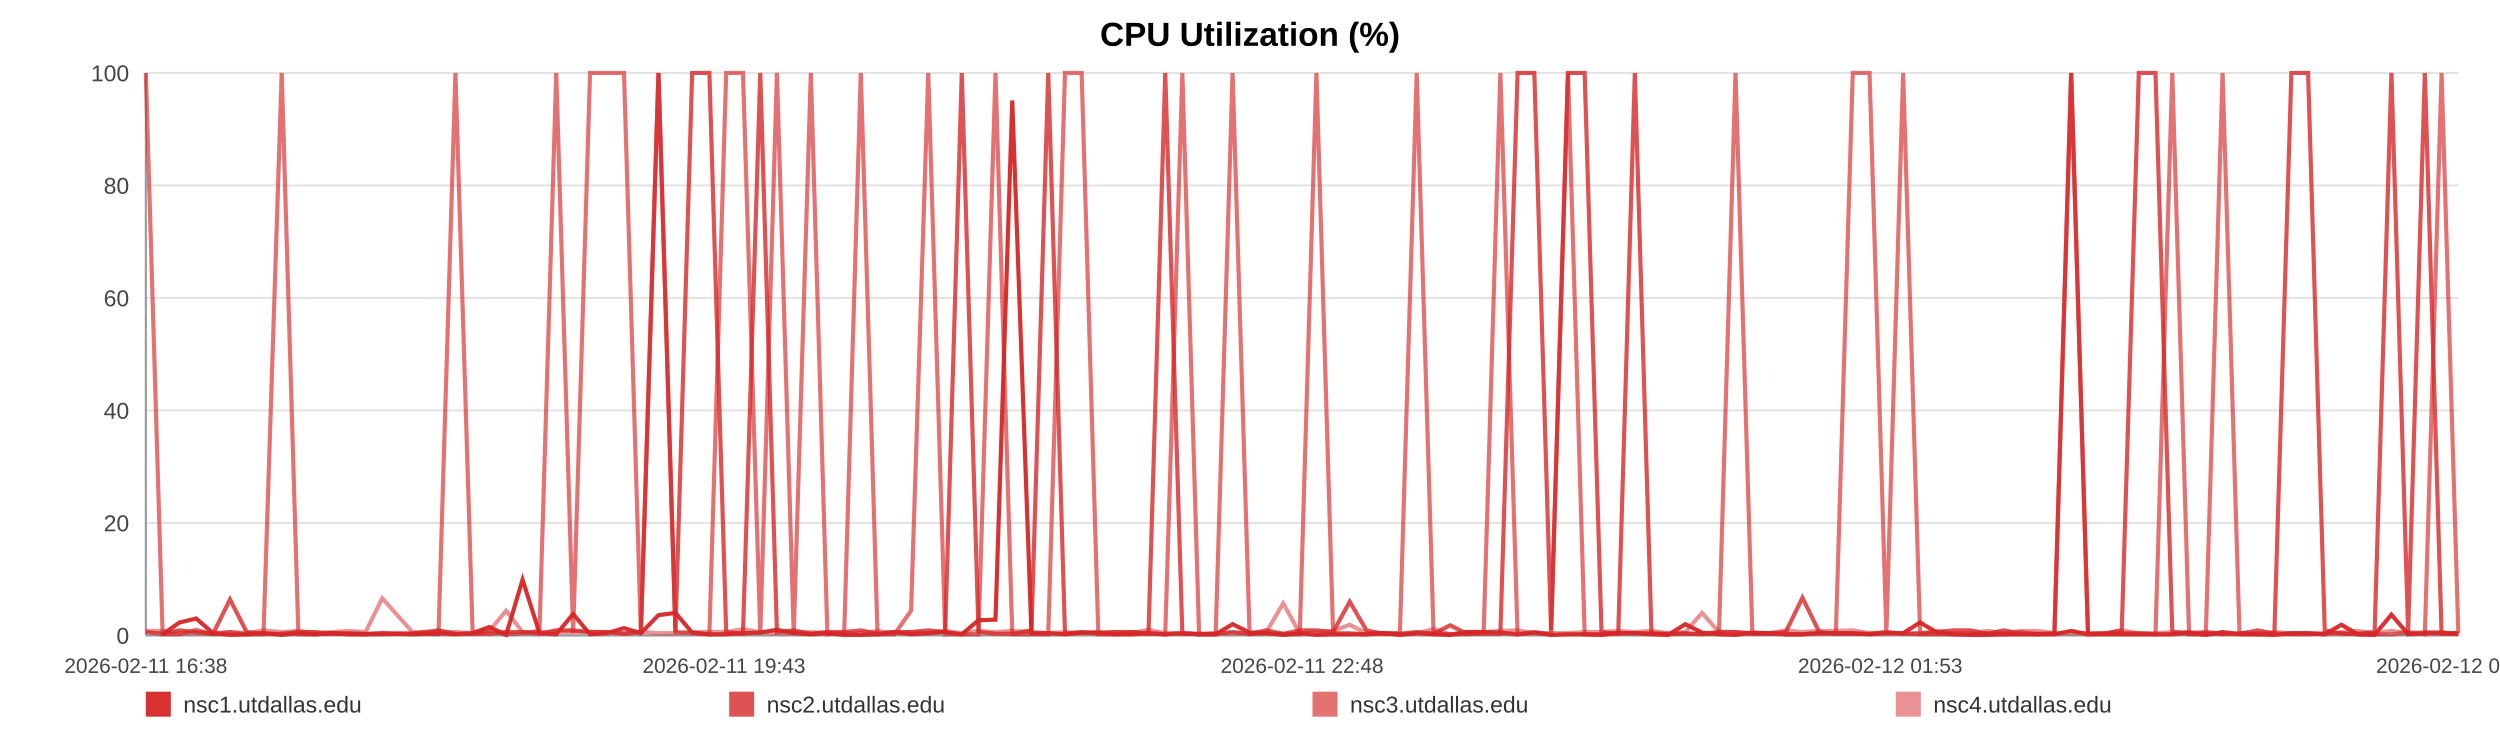
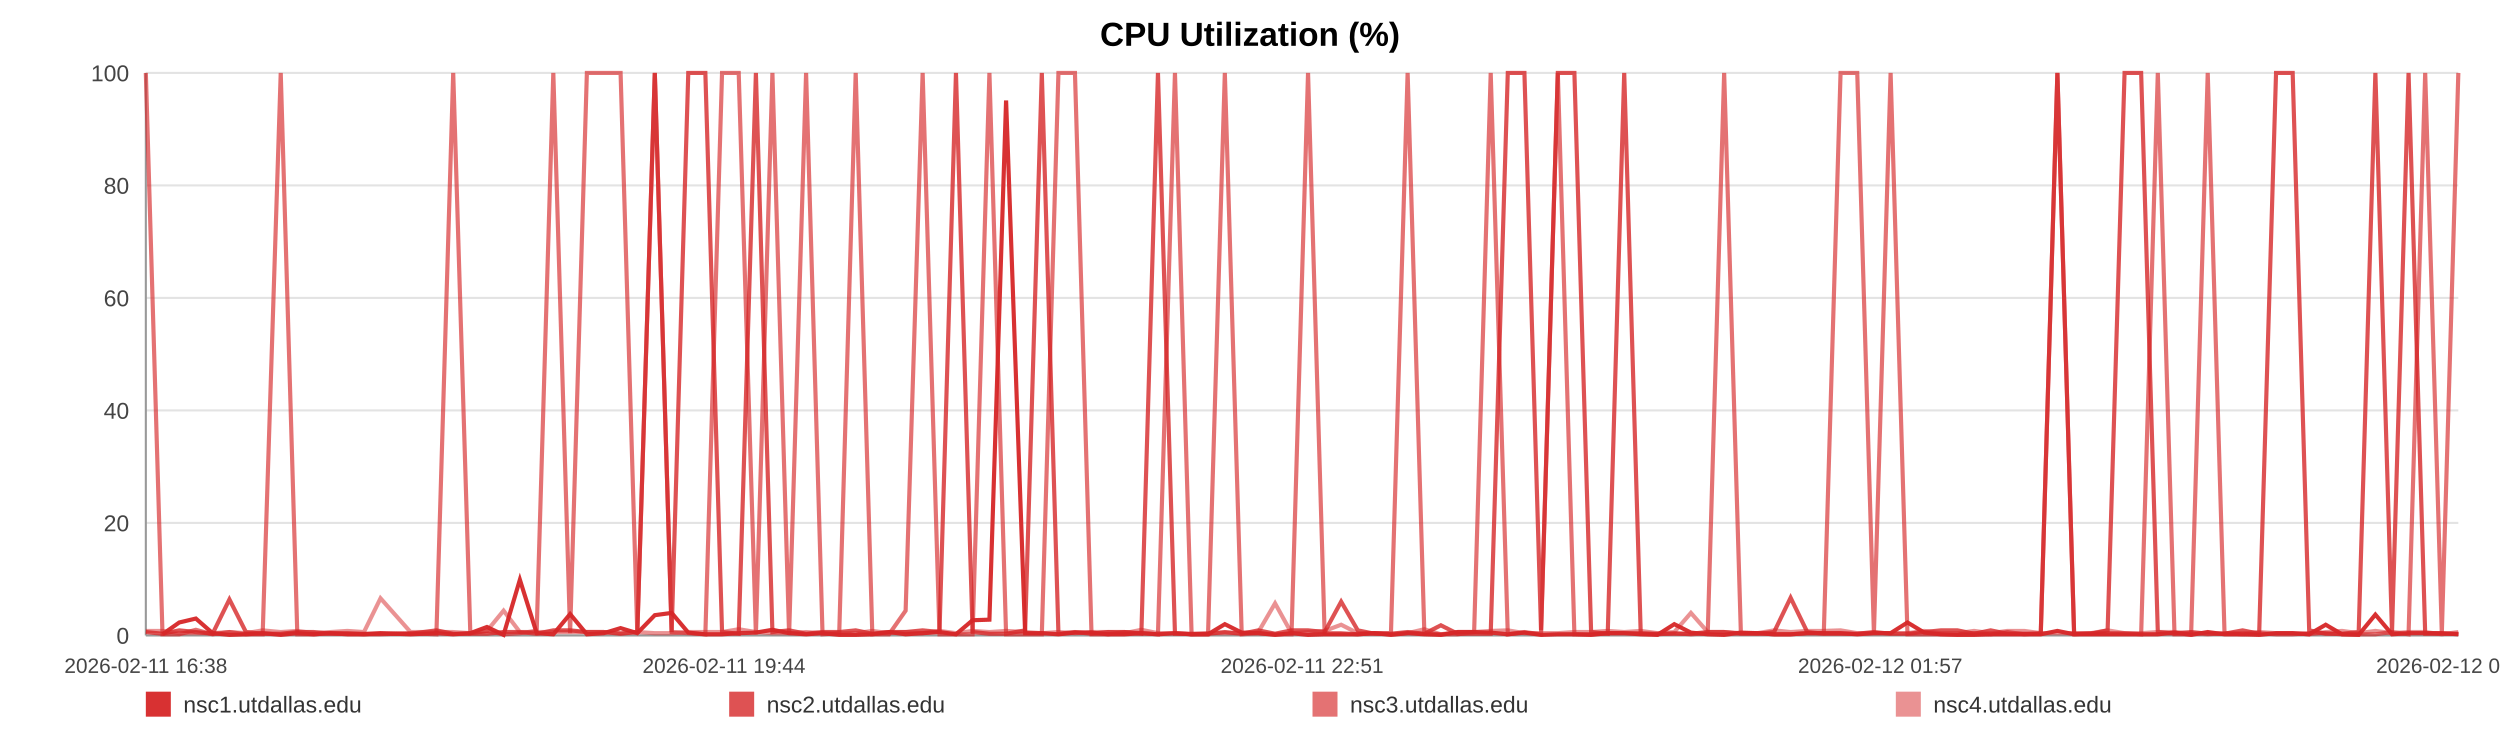
<svg xmlns="http://www.w3.org/2000/svg" width="1200" height="360" viewBox="0 0 1200 360" role="img" aria-label="CPU Utilization (%)">
  <rect width="100%" height="100%" fill="#ffffff" />
  <text x="600.0" y="22" text-anchor="middle" font-size="16" font-family="Arial, Helvetica, sans-serif" font-weight="bold">CPU Utilization (%)</text>
  <line x1="70" y1="35.00" x2="1180" y2="35.00" stroke="#e3e3e3" stroke-width="1" />
  <text x="62" y="39.00" text-anchor="end" font-size="11" fill="#444" font-family="Arial, Helvetica, sans-serif">100</text>
  <line x1="70" y1="89.00" x2="1180" y2="89.00" stroke="#e3e3e3" stroke-width="1" />
  <text x="62" y="93.00" text-anchor="end" font-size="11" fill="#444" font-family="Arial, Helvetica, sans-serif">80</text>
  <line x1="70" y1="143.00" x2="1180" y2="143.00" stroke="#e3e3e3" stroke-width="1" />
  <text x="62" y="147.00" text-anchor="end" font-size="11" fill="#444" font-family="Arial, Helvetica, sans-serif">60</text>
  <line x1="70" y1="197.00" x2="1180" y2="197.00" stroke="#e3e3e3" stroke-width="1" />
  <text x="62" y="201.00" text-anchor="end" font-size="11" fill="#444" font-family="Arial, Helvetica, sans-serif">40</text>
  <line x1="70" y1="251.00" x2="1180" y2="251.00" stroke="#e3e3e3" stroke-width="1" />
  <text x="62" y="255.00" text-anchor="end" font-size="11" fill="#444" font-family="Arial, Helvetica, sans-serif">20</text>
  <line x1="70" y1="305.00" x2="1180" y2="305.00" stroke="#e3e3e3" stroke-width="1" />
  <text x="62" y="309.00" text-anchor="end" font-size="11" fill="#444" font-family="Arial, Helvetica, sans-serif">0</text>
  <line x1="70" y1="35" x2="70" y2="305" stroke="#999" />
  <line x1="70" y1="305" x2="1180" y2="305" stroke="#999" />
  <text x="70.00" y="323" text-anchor="middle" font-size="10" fill="#444" font-family="Arial, Helvetica, sans-serif">2026-02-11 16:38</text>
-   <text x="347.50" y="323" text-anchor="middle" font-size="10" fill="#444" font-family="Arial, Helvetica, sans-serif">2026-02-11 19:43</text>
-   <text x="625.00" y="323" text-anchor="middle" font-size="10" fill="#444" font-family="Arial, Helvetica, sans-serif">2026-02-11 22:48</text>
-   <text x="902.50" y="323" text-anchor="middle" font-size="10" fill="#444" font-family="Arial, Helvetica, sans-serif">2026-02-12 01:53</text>
-   <text x="1180.00" y="323" text-anchor="middle" font-size="10" fill="#444" font-family="Arial, Helvetica, sans-serif">2026-02-12 04:59</text>
-   <polyline fill="none" stroke="#d62728" stroke-opacity="0.95" stroke-width="2" points="78.06,304.46 86.15,298.79 94.19,296.90 102.27,303.92 110.41,304.73 118.40,304.46 126.48,303.92 135.22,304.73 143.23,303.92 151.24,304.46 159.25,303.92 167.44,304.46 175.45,304.46 183.46,303.92 197.96,304.46 210.47,303.92 218.61,304.46 226.87,303.92 234.90,300.95 242.94,304.73 250.83,278.27 258.96,303.92 267.00,304.46 275.11,294.74 283.22,304.46 291.44,303.92 299.52,301.49 307.61,303.92 316.07,295.28 324.21,294.20 332.24,303.65 340.51,304.46 348.57,304.46 356.63,303.92 364.94,303.65 372.93,302.30 380.99,303.92 389.20,304.46 397.16,303.92 405.22,304.73 413.19,304.73 421.22,304.46 429.31,303.38 437.32,304.46 445.56,303.92 453.69,303.38 461.66,304.46 469.69,297.71 477.83,297.44 485.89,48.23 495.10,303.92 503.16,303.92 511.20,304.46 519.19,303.65 527.20,303.65 535.19,304.46 543.20,304.46 551.28,303.92 559.32,304.46 567.53,303.92 575.57,304.46 583.53,304.46 591.64,299.60 599.80,303.65 607.84,303.92 615.93,304.73 623.89,303.92 631.88,304.73 639.89,304.46 647.87,304.46 655.91,304.46 663.97,303.92 671.96,304.73 680.02,303.92 688.11,304.46 696.07,304.73 704.18,303.38 712.17,303.38 720.18,303.65 728.44,304.46 736.48,303.65 744.52,304.73 752.63,304.46 760.64,304.46 768.73,304.73 776.76,303.92 784.72,303.92 792.71,304.46 800.82,304.73 808.94,299.60 816.97,303.65 825.11,304.46 833.05,304.73 841.13,303.65 849.14,303.92 857.18,304.46 865.17,304.46 873.23,303.92 881.22,303.92 889.33,303.92 897.39,304.46 905.45,303.92 913.51,303.92 921.67,298.79 929.79,303.65 937.82,304.46 945.84,304.73 953.87,304.73 961.88,304.46 970.02,304.46 978.08,304.46 986.12,304.46 994.16,302.84 1002.24,304.46 1010.33,304.46 1018.44,304.46 1026.63,304.46 1034.64,304.46 1042.70,304.46 1050.76,303.65 1058.80,304.73 1066.84,303.38 1074.95,304.46 1083.68,304.46 1091.70,304.73 1099.86,303.92 1107.89,303.92 1115.88,304.46 1123.87,299.87 1131.78,304.46 1139.82,304.73 1147.88,295.01 1155.91,304.46 1163.93,303.92 1171.96,303.92 1180.00,303.92" />
-   <polyline fill="none" stroke="#d62728" stroke-opacity="0.80" stroke-width="2" points="70.00,303.38 78.06,304.19 86.15,302.57 94.19,303.38 102.27,304.19 110.41,287.72 118.40,303.38 126.48,304.19 135.22,304.19 143.23,303.38 151.24,303.38 159.25,304.19 167.44,304.19 175.45,304.19 183.46,304.19 197.96,304.19 210.47,302.57 218.61,304.19 226.87,304.19 234.90,304.19 242.94,303.38 250.83,303.38 258.96,304.19 267.00,302.57 275.11,302.57 283.22,303.38 291.44,303.38 299.52,304.19 307.61,303.38 316.07,35.00 324.21,303.38 332.24,35.00 340.51,35.00 348.57,303.38 356.63,304.19 364.94,35.00 372.93,303.38 380.99,302.57 389.20,304.19 397.16,303.38 405.22,303.38 413.19,302.57 421.22,304.19 429.31,303.38 437.32,303.38 445.56,302.57 453.69,303.38 461.66,35.00 469.69,303.38 477.83,304.19 485.89,304.19 495.10,302.57 503.16,35.00 511.20,304.19 519.19,303.38 527.20,304.19 535.19,303.38 543.20,303.38 551.28,304.19 559.32,35.00 567.53,304.19 575.57,304.19 583.53,304.19 591.64,303.38 599.80,304.19 607.84,302.57 615.93,304.19 623.89,302.57 631.88,302.57 639.89,303.38 647.87,288.80 655.91,302.57 663.97,304.19 671.96,304.19 680.02,303.38 688.11,304.19 696.07,300.14 704.18,304.19 712.17,304.19 720.18,304.19 728.44,35.00 736.48,35.00 744.52,302.57 752.63,35.00 760.64,35.00 768.73,303.38 776.76,304.19 784.72,35.00 792.71,304.19 800.82,304.19 808.94,304.19 816.97,304.19 825.11,303.38 833.05,303.38 841.13,304.19 849.14,304.19 857.18,303.38 865.17,286.91 873.23,303.38 881.22,304.19 889.33,304.19 897.39,304.19 905.45,303.38 913.51,304.19 921.67,304.19 929.79,303.38 937.82,302.57 945.84,302.57 953.87,304.19 961.88,302.57 970.02,304.19 978.08,304.19 986.12,304.19 994.16,35.00 1002.24,304.19 1010.33,304.19 1018.44,302.57 1026.63,35.00 1034.64,35.00 1042.70,303.38 1050.76,304.19 1058.80,303.38 1066.84,304.19 1074.95,304.19 1083.68,302.57 1091.70,304.19 1099.86,35.00 1107.89,35.00 1115.88,302.57 1123.87,304.19 1131.78,304.19 1139.82,303.38 1147.88,35.00 1155.91,303.38 1163.93,35.00 1171.96,304.19 1180.00,304.19" />
-   <polyline fill="none" stroke="#d62728" stroke-opacity="0.65" stroke-width="2" points="70.00,35.00 78.06,304.46 86.15,304.46 94.19,302.30 102.27,304.46 110.41,303.38 118.40,304.46 126.48,304.46 135.22,35.00 143.23,304.46 151.24,304.46 159.25,303.92 167.44,303.92 175.45,304.46 183.46,304.46 197.96,303.92 210.47,304.46 218.61,35.00 226.87,303.92 234.90,302.84 242.94,304.46 250.83,303.92 258.96,302.84 267.00,35.00 275.11,303.92 283.22,35.00 291.44,35.00 299.52,35.00 307.61,303.92 316.07,35.00 324.21,303.38 332.24,303.92 340.51,304.46 348.57,35.00 356.63,35.00 364.94,304.46 372.93,35.00 380.99,304.46 389.20,35.00 397.16,304.46 405.22,303.92 413.19,35.00 421.22,304.46 429.31,304.46 437.32,293.12 445.56,35.00 453.69,304.46 461.66,304.46 469.69,304.46 477.83,35.00 485.89,304.46 495.10,304.46 503.16,304.46 511.20,35.00 519.19,35.00 527.20,304.46 535.19,304.46 543.20,303.38 551.28,303.92 559.32,304.46 567.53,35.00 575.57,304.46 583.53,304.46 591.64,35.00 599.80,304.46 607.84,303.92 615.93,304.46 623.89,304.46 631.88,35.00 639.89,303.92 647.87,303.92 655.91,304.46 663.97,303.92 671.96,303.92 680.02,35.00 688.11,303.92 696.07,304.46 704.18,304.46 712.17,303.38 720.18,35.00 728.44,304.46 736.48,303.38 744.52,304.46 752.63,35.00 760.64,304.46 768.73,304.46 776.76,303.92 784.72,303.92 792.71,303.92 800.82,304.46 808.94,303.92 816.97,304.46 825.11,303.92 833.05,35.00 841.13,303.92 849.14,303.92 857.18,304.46 865.17,304.46 873.23,303.92 881.22,303.92 889.33,35.00 897.39,35.00 905.45,303.92 913.51,35.00 921.67,304.46 929.79,304.46 937.82,304.46 945.84,304.46 953.87,303.92 961.88,304.46 970.02,303.38 978.08,304.46 986.12,303.92 994.16,35.00 1002.24,304.46 1010.33,303.92 1018.44,303.92 1026.63,303.92 1034.64,304.46 1042.70,35.00 1050.76,304.46 1058.80,304.46 1066.84,35.00 1074.95,303.92 1083.68,304.46 1091.70,303.92 1099.86,304.46 1107.89,304.46 1115.88,303.92 1123.87,303.92 1131.78,304.46 1139.82,304.46 1147.88,304.46 1155.91,303.38 1163.93,304.46 1171.96,35.00 1180.00,303.92" />
-   <polyline fill="none" stroke="#d62728" stroke-opacity="0.50" stroke-width="2" points="70.00,302.84 78.06,302.84 86.15,303.92 94.19,303.92 102.27,303.92 110.41,303.38 118.40,303.92 126.48,302.57 135.22,303.38 143.23,302.84 151.24,303.92 159.25,303.38 167.44,302.84 175.45,303.38 183.46,287.18 197.96,303.38 210.47,303.38 218.61,303.38 226.87,303.92 234.90,302.84 242.94,293.12 250.83,303.38 258.96,303.38 267.00,303.38 275.11,303.38 283.22,303.38 291.44,303.38 299.52,303.92 307.61,303.38 316.07,303.92 324.21,303.92 332.24,303.38 340.51,303.38 348.57,303.38 356.63,302.03 364.94,303.38 372.93,303.92 380.99,303.92 389.20,303.38 397.16,303.92 405.22,303.92 413.19,303.92 421.22,302.84 429.31,303.92 437.32,303.38 445.56,303.92 453.69,302.84 461.66,303.92 469.69,302.84 477.83,303.38 485.89,302.84 495.10,303.38 503.16,303.92 511.20,303.38 519.19,303.92 527.20,303.38 535.19,303.38 543.20,303.92 551.28,302.30 559.32,303.92 567.53,303.92 575.57,304.46 583.53,303.92 591.64,303.92 599.80,303.92 607.84,303.38 615.93,289.61 623.89,303.92 631.88,303.38 639.89,302.84 647.87,299.87 655.91,303.92 663.97,303.92 671.96,304.46 680.02,303.92 688.11,302.03 696.07,304.46 704.18,303.38 712.17,303.38 720.18,302.84 728.44,302.57 736.48,303.92 744.52,303.92 752.63,303.92 760.64,303.38 768.73,303.38 776.76,302.84 784.72,303.38 792.71,302.84 800.82,303.92 808.94,303.38 816.97,294.20 825.11,303.38 833.05,303.38 841.13,303.92 849.14,303.92 857.18,302.57 865.17,303.38 873.23,302.84 881.22,302.84 889.33,302.57 897.39,303.92 905.45,303.92 913.51,303.92 921.67,303.92 929.79,302.84 937.82,303.92 945.84,303.92 953.87,302.84 961.88,303.92 970.02,302.84 978.08,302.84 986.12,303.92 994.16,303.92 1002.24,303.92 1010.33,303.92 1018.44,302.57 1026.63,303.92 1034.64,303.92 1042.70,303.38 1050.76,303.38 1058.80,303.92 1066.84,304.46 1074.95,303.92 1083.68,303.92 1091.70,303.38 1099.86,303.92 1107.89,303.92 1115.88,304.46 1123.87,303.38 1131.78,302.84 1139.82,303.92 1147.88,302.84 1155.91,303.92 1163.93,303.38 1171.96,303.38 1180.00,304.46" />
+   <text x="347.50" y="323" text-anchor="middle" font-size="10" fill="#444" font-family="Arial, Helvetica, sans-serif">2026-02-11 19:44</text>
+   <text x="625.00" y="323" text-anchor="middle" font-size="10" fill="#444" font-family="Arial, Helvetica, sans-serif">2026-02-11 22:51</text>
+   <text x="902.50" y="323" text-anchor="middle" font-size="10" fill="#444" font-family="Arial, Helvetica, sans-serif">2026-02-12 01:57</text>
+   <text x="1180.00" y="323" text-anchor="middle" font-size="10" fill="#444" font-family="Arial, Helvetica, sans-serif">2026-02-12 05:04</text>
+   <polyline fill="none" stroke="#d62728" stroke-opacity="0.95" stroke-width="2" points="78.00,304.46 86.03,298.79 94.01,296.90 102.04,303.92 110.12,304.73 118.05,304.46 126.08,303.92 134.75,304.73 142.71,303.92 150.66,304.46 158.62,303.92 166.74,304.46 174.70,304.46 182.65,303.92 197.05,304.46 209.47,303.92 217.54,304.46 225.75,303.92 233.73,300.95 241.71,304.73 249.54,278.27 257.61,303.92 265.59,304.46 273.65,294.74 281.70,304.46 289.85,303.92 297.88,301.49 305.91,303.92 314.31,295.28 322.39,294.20 330.37,303.65 338.57,304.46 346.58,304.46 354.58,303.92 362.83,303.65 370.76,302.30 378.77,303.92 386.92,304.46 394.82,303.92 402.83,304.73 410.73,304.73 418.71,304.46 426.74,303.38 434.70,304.46 442.87,303.92 450.95,303.38 458.86,304.46 466.84,297.71 474.92,297.44 482.92,48.23 492.06,303.92 500.07,303.92 508.05,304.46 515.98,303.65 523.93,303.65 531.86,304.46 539.82,304.46 547.85,303.92 555.82,304.46 563.98,303.92 571.96,304.46 579.86,304.46 587.92,299.60 596.02,303.65 604.00,303.92 612.03,304.73 619.93,303.92 627.86,304.73 635.82,304.46 643.75,304.46 651.73,304.46 659.73,303.92 667.66,304.73 675.66,303.92 683.69,304.46 691.60,304.73 699.65,303.38 707.58,303.38 715.54,303.65 723.74,304.46 731.72,303.65 739.70,304.73 747.75,304.46 755.71,304.46 763.73,304.73 771.71,303.92 779.62,303.92 787.55,304.46 795.60,304.73 803.66,299.60 811.64,303.65 819.71,304.46 827.59,304.73 835.62,303.65 843.58,303.92 851.56,304.46 859.49,304.46 867.49,303.92 875.42,303.92 883.47,303.92 891.48,304.46 899.48,303.92 907.49,303.92 915.59,298.79 923.64,303.65 931.62,304.46 939.58,304.73 947.56,304.73 955.51,304.46 963.59,304.46 971.59,304.46 979.57,304.46 987.55,302.84 995.58,304.46 1003.61,304.46 1011.66,304.46 1019.79,304.46 1027.75,304.46 1035.75,304.46 1043.76,303.65 1051.74,304.73 1059.71,303.38 1067.77,304.46 1076.44,304.46 1084.40,304.73 1092.50,303.92 1100.48,303.92 1108.41,304.46 1116.34,299.87 1124.19,304.46 1132.17,304.73 1140.18,295.01 1148.16,304.46 1156.11,303.92 1164.09,303.92 1172.07,303.92 1180.00,304.46" />
+   <polyline fill="none" stroke="#d62728" stroke-opacity="0.80" stroke-width="2" points="70.00,303.38 78.00,304.19 86.03,302.57 94.01,303.38 102.04,304.19 110.12,287.72 118.05,303.38 126.08,304.19 134.75,304.19 142.71,303.38 150.66,303.38 158.62,304.19 166.74,304.19 174.70,304.19 182.65,304.19 197.05,304.19 209.47,302.57 217.54,304.19 225.75,304.19 233.73,304.19 241.71,303.38 249.54,303.38 257.61,304.19 265.59,302.57 273.65,302.57 281.70,303.38 289.85,303.38 297.88,304.19 305.91,303.38 314.31,35.00 322.39,303.38 330.37,35.00 338.57,35.00 346.58,303.38 354.58,304.19 362.83,35.00 370.76,303.38 378.77,302.57 386.92,304.19 394.82,303.38 402.83,303.38 410.73,302.57 418.71,304.19 426.74,303.38 434.70,303.38 442.87,302.57 450.95,303.38 458.86,35.00 466.84,303.38 474.92,304.19 482.92,304.19 492.06,302.57 500.07,35.00 508.05,304.19 515.98,303.38 523.93,304.19 531.86,303.38 539.82,303.38 547.85,304.19 555.82,35.00 563.98,304.19 571.96,304.19 579.86,304.19 587.92,303.38 596.02,304.19 604.00,302.57 612.03,304.19 619.93,302.57 627.86,302.57 635.82,303.38 643.75,288.80 651.73,302.57 659.73,304.19 667.66,304.19 675.66,303.38 683.69,304.19 691.60,300.14 699.65,304.19 707.58,304.19 715.54,304.19 723.74,35.00 731.72,35.00 739.70,302.57 747.75,35.00 755.71,35.00 763.73,303.38 771.71,304.19 779.62,35.00 787.55,304.19 795.60,304.19 803.66,304.19 811.64,304.19 819.71,303.38 827.59,303.38 835.62,304.19 843.58,304.19 851.56,303.38 859.49,286.91 867.49,303.38 875.42,304.19 883.47,304.19 891.48,304.19 899.48,303.38 907.49,304.19 915.59,304.19 923.64,303.38 931.62,302.57 939.58,302.57 947.56,304.19 955.51,302.57 963.59,304.19 971.59,304.19 979.57,304.19 987.55,35.00 995.58,304.19 1003.61,304.19 1011.66,302.57 1019.79,35.00 1027.75,35.00 1035.75,303.38 1043.76,304.19 1051.74,303.38 1059.71,304.19 1067.77,304.19 1076.44,302.57 1084.40,304.19 1092.50,35.00 1100.48,35.00 1108.41,302.57 1116.34,304.19 1124.19,304.19 1132.17,303.38 1140.18,35.00 1148.16,303.38 1156.11,35.00 1164.09,304.19 1172.07,304.19 1180.00,304.19" />
+   <polyline fill="none" stroke="#d62728" stroke-opacity="0.65" stroke-width="2" points="70.00,35.00 78.00,304.46 86.03,304.46 94.01,302.30 102.04,304.46 110.12,303.38 118.05,304.46 126.08,304.46 134.75,35.00 142.71,304.46 150.66,304.46 158.62,303.92 166.74,303.92 174.70,304.46 182.65,304.46 197.05,303.92 209.47,304.46 217.54,35.00 225.75,303.92 233.73,302.84 241.71,304.46 249.54,303.92 257.61,302.84 265.59,35.00 273.65,303.92 281.70,35.00 289.85,35.00 297.88,35.00 305.91,303.92 314.31,35.00 322.39,303.38 330.37,303.92 338.57,304.46 346.58,35.00 354.58,35.00 362.83,304.46 370.76,35.00 378.77,304.46 386.92,35.00 394.82,304.46 402.83,303.92 410.73,35.00 418.71,304.46 426.74,304.46 434.70,293.12 442.87,35.00 450.95,304.46 458.86,304.46 466.84,304.46 474.92,35.00 482.92,304.46 492.06,304.46 500.07,304.46 508.05,35.00 515.98,35.00 523.93,304.46 531.86,304.46 539.82,303.38 547.85,303.92 555.82,304.46 563.98,35.00 571.96,304.46 579.86,304.46 587.92,35.00 596.02,304.46 604.00,303.92 612.03,304.46 619.93,304.46 627.86,35.00 635.82,303.92 643.75,303.92 651.73,304.46 659.73,303.92 667.66,303.92 675.66,35.00 683.69,303.92 691.60,304.46 699.65,304.46 707.58,303.38 715.54,35.00 723.74,304.46 731.72,303.38 739.70,304.46 747.75,35.00 755.71,304.46 763.73,304.46 771.71,303.92 779.62,303.92 787.55,303.92 795.60,304.46 803.66,303.92 811.64,304.46 819.71,303.92 827.59,35.00 835.62,303.92 843.58,303.92 851.56,304.46 859.49,304.46 867.49,303.92 875.42,303.92 883.47,35.00 891.48,35.00 899.48,303.92 907.49,35.00 915.59,304.46 923.64,304.46 931.62,304.46 939.58,304.46 947.56,303.92 955.51,304.46 963.59,303.38 971.59,304.46 979.57,303.92 987.55,35.00 995.58,304.46 1003.61,303.92 1011.66,303.92 1019.79,303.92 1027.75,304.46 1035.75,35.00 1043.76,304.46 1051.74,304.46 1059.71,35.00 1067.77,303.92 1076.44,304.46 1084.40,303.92 1092.50,304.46 1100.48,304.46 1108.41,303.92 1116.34,303.92 1124.19,304.46 1132.17,304.46 1140.18,304.46 1148.16,303.38 1156.11,304.46 1164.09,35.00 1172.07,303.92 1180.00,35.00" />
+   <polyline fill="none" stroke="#d62728" stroke-opacity="0.50" stroke-width="2" points="70.00,302.84 78.00,302.84 86.03,303.92 94.01,303.92 102.04,303.92 110.12,303.38 118.05,303.92 126.08,302.57 134.75,303.38 142.71,302.84 150.66,303.92 158.62,303.38 166.74,302.84 174.70,303.38 182.65,287.18 197.05,303.38 209.47,303.38 217.54,303.38 225.75,303.92 233.73,302.84 241.71,293.12 249.54,303.38 257.61,303.38 265.59,303.38 273.65,303.38 281.70,303.38 289.85,303.38 297.88,303.92 305.91,303.38 314.31,303.92 322.39,303.92 330.37,303.38 338.57,303.38 346.58,303.38 354.58,302.03 362.83,303.38 370.76,303.92 378.77,303.92 386.92,303.38 394.82,303.92 402.83,303.92 410.73,303.92 418.71,302.84 426.74,303.92 434.70,303.38 442.87,303.92 450.95,302.84 458.86,303.92 466.84,302.84 474.92,303.38 482.92,302.84 492.06,303.38 500.07,303.92 508.05,303.38 515.98,303.92 523.93,303.38 531.86,303.38 539.82,303.92 547.85,302.30 555.82,303.92 563.98,303.92 571.96,304.46 579.86,303.92 587.92,303.92 596.02,303.92 604.00,303.38 612.03,289.61 619.93,303.92 627.86,303.38 635.82,302.84 643.75,299.87 651.73,303.92 659.73,303.92 667.66,304.46 675.66,303.92 683.69,302.03 691.60,304.46 699.65,303.38 707.58,303.38 715.54,302.84 723.74,302.57 731.72,303.92 739.70,303.92 747.75,303.92 755.71,303.38 763.73,303.38 771.71,302.84 779.62,303.38 787.55,302.84 795.60,303.92 803.66,303.38 811.64,294.20 819.71,303.38 827.59,303.38 835.62,303.92 843.58,303.92 851.56,302.57 859.49,303.38 867.49,302.84 875.42,302.84 883.47,302.57 891.48,303.92 899.48,303.92 907.49,303.92 915.59,303.92 923.64,302.84 931.62,303.92 939.58,303.92 947.56,302.84 955.51,303.92 963.59,302.84 971.59,302.84 979.57,303.92 987.55,303.92 995.58,303.92 1003.61,303.92 1011.66,302.57 1019.79,303.92 1027.75,303.92 1035.75,303.38 1043.76,303.38 1051.74,303.92 1059.71,304.46 1067.77,303.92 1076.44,303.92 1084.40,303.38 1092.50,303.92 1100.48,303.92 1108.41,304.46 1116.34,303.38 1124.19,302.84 1132.17,303.92 1140.18,302.84 1148.16,303.92 1156.11,303.38 1164.09,303.38 1172.07,304.46 1180.00,303.38" />
  <rect x="70" y="332" width="12" height="12" fill="#d62728" fill-opacity="0.95" />
  <text x="88" y="342" font-size="11" fill="#333" font-family="Arial, Helvetica, sans-serif">nsc1.utdallas.edu</text>
  <rect x="350" y="332" width="12" height="12" fill="#d62728" fill-opacity="0.80" />
  <text x="368" y="342" font-size="11" fill="#333" font-family="Arial, Helvetica, sans-serif">nsc2.utdallas.edu</text>
  <rect x="630" y="332" width="12" height="12" fill="#d62728" fill-opacity="0.65" />
  <text x="648" y="342" font-size="11" fill="#333" font-family="Arial, Helvetica, sans-serif">nsc3.utdallas.edu</text>
  <rect x="910" y="332" width="12" height="12" fill="#d62728" fill-opacity="0.50" />
  <text x="928" y="342" font-size="11" fill="#333" font-family="Arial, Helvetica, sans-serif">nsc4.utdallas.edu</text>
</svg>
